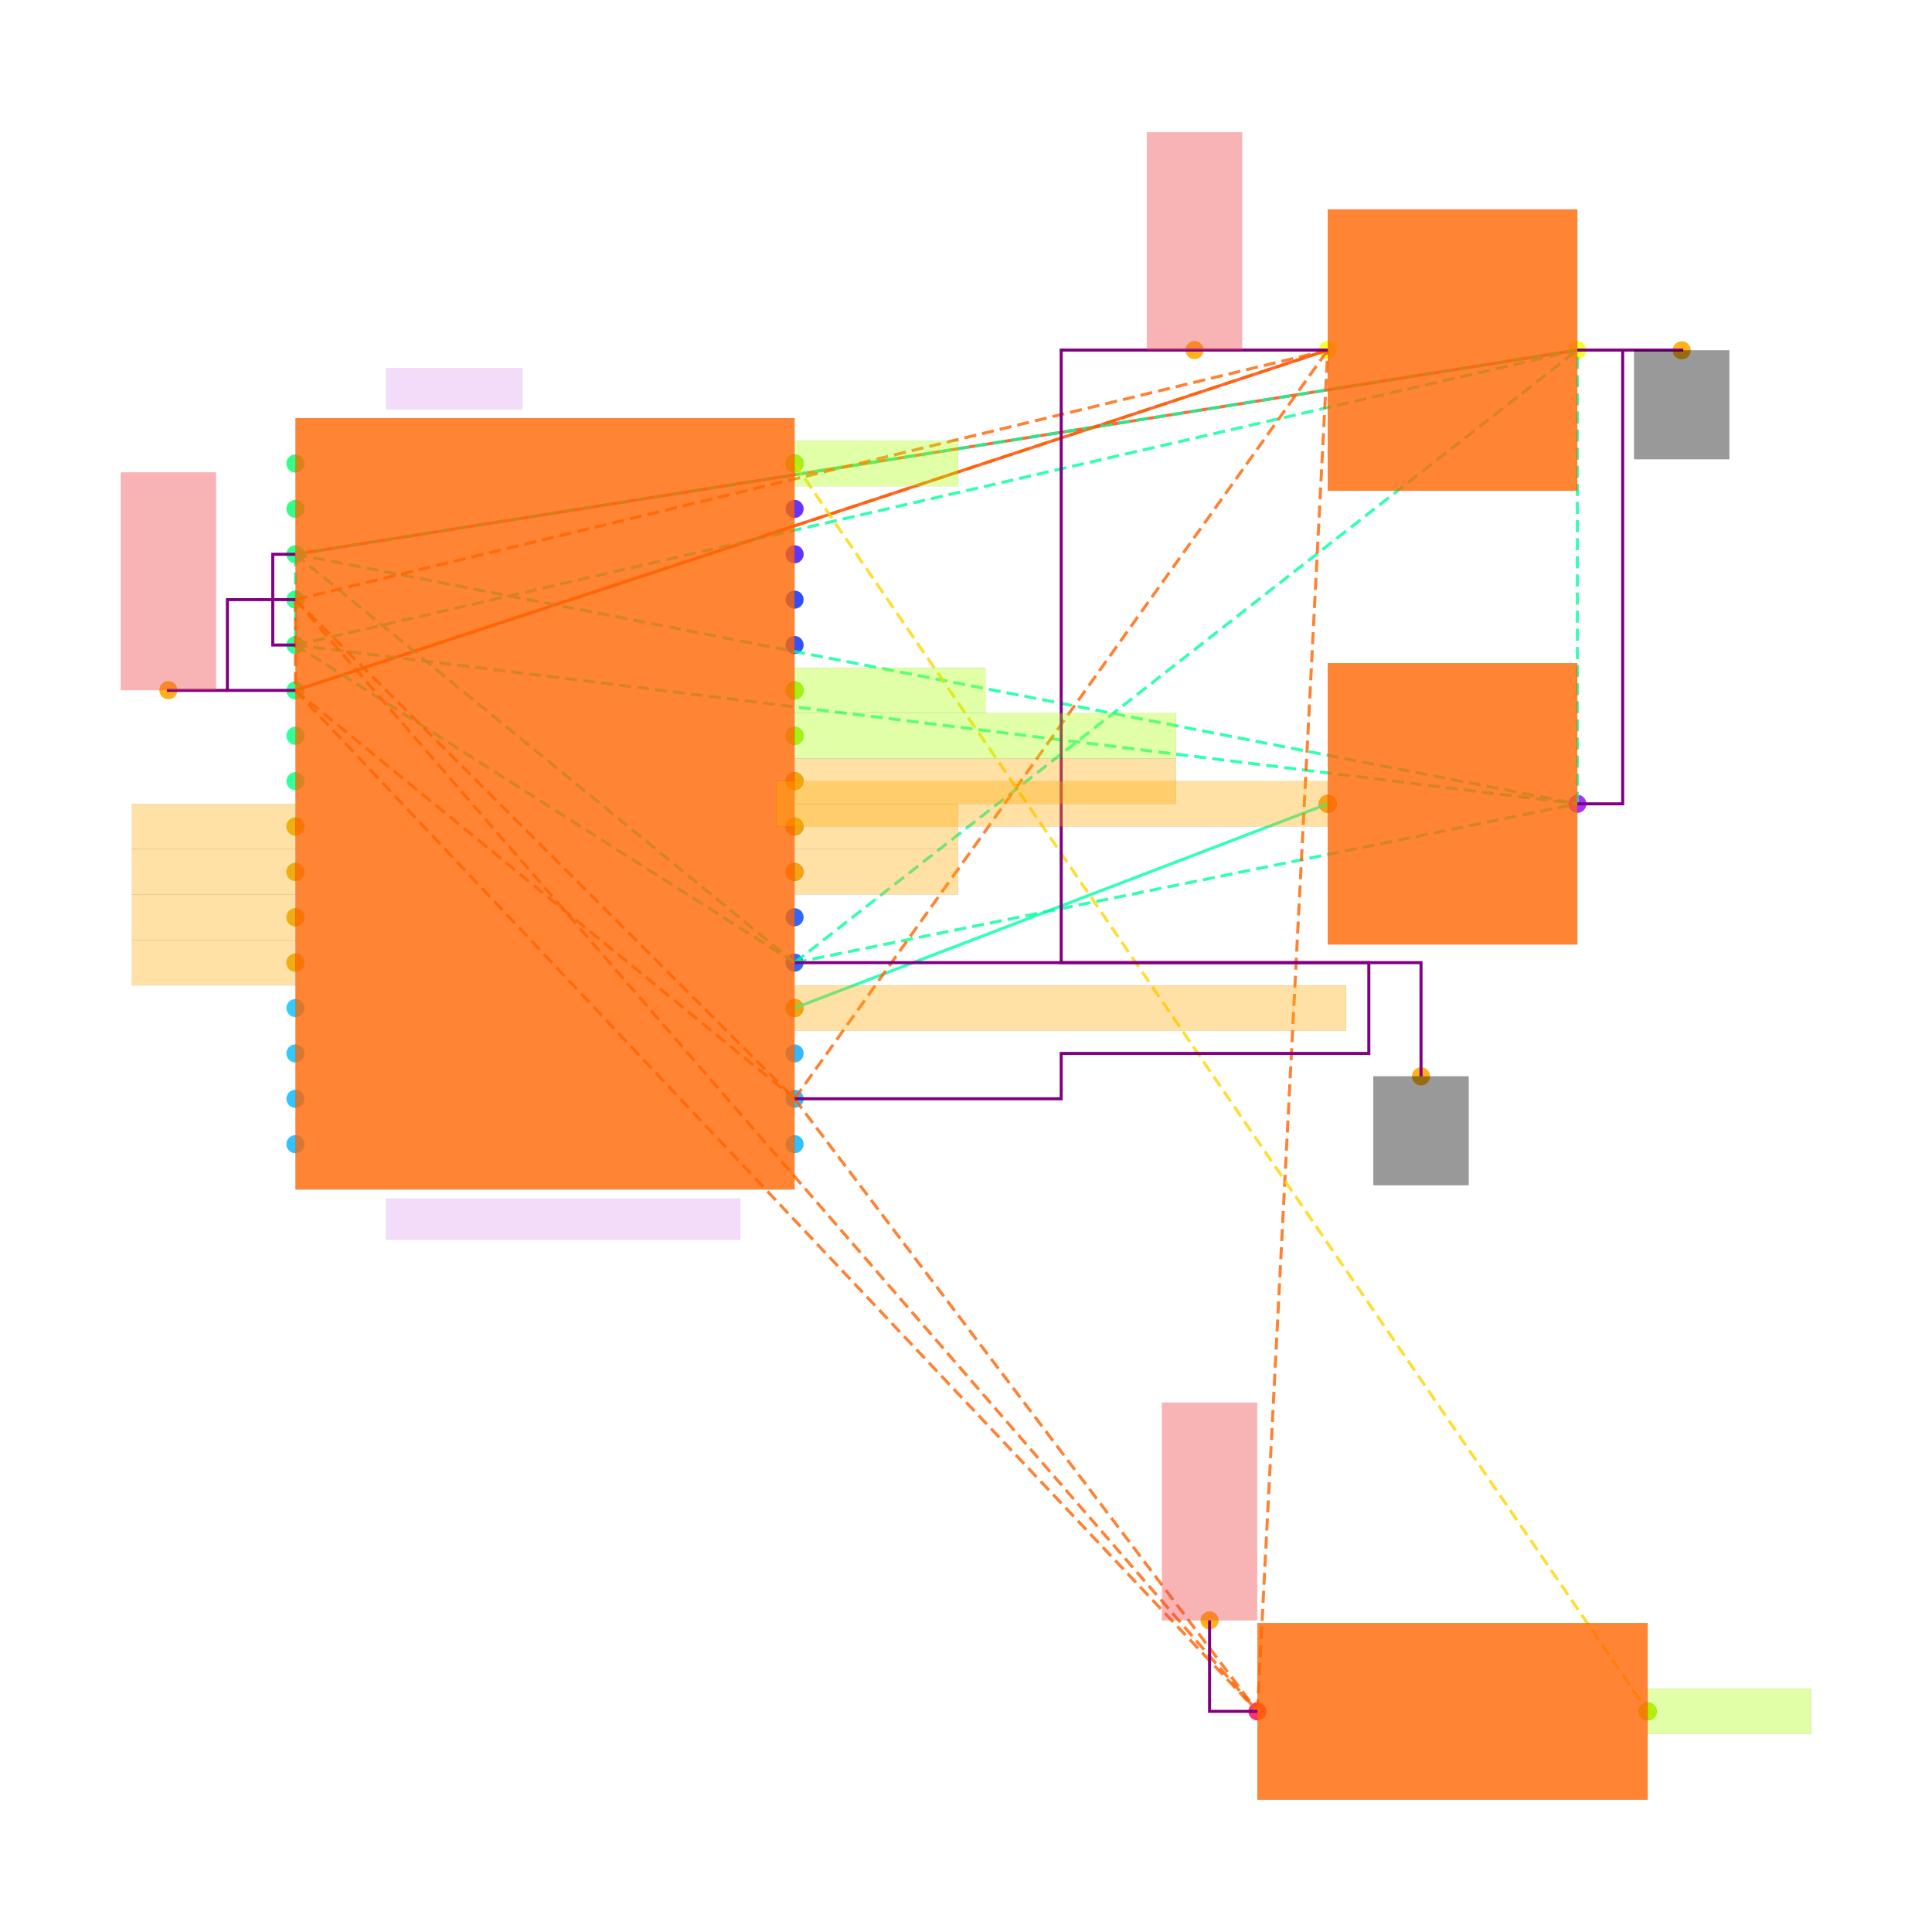
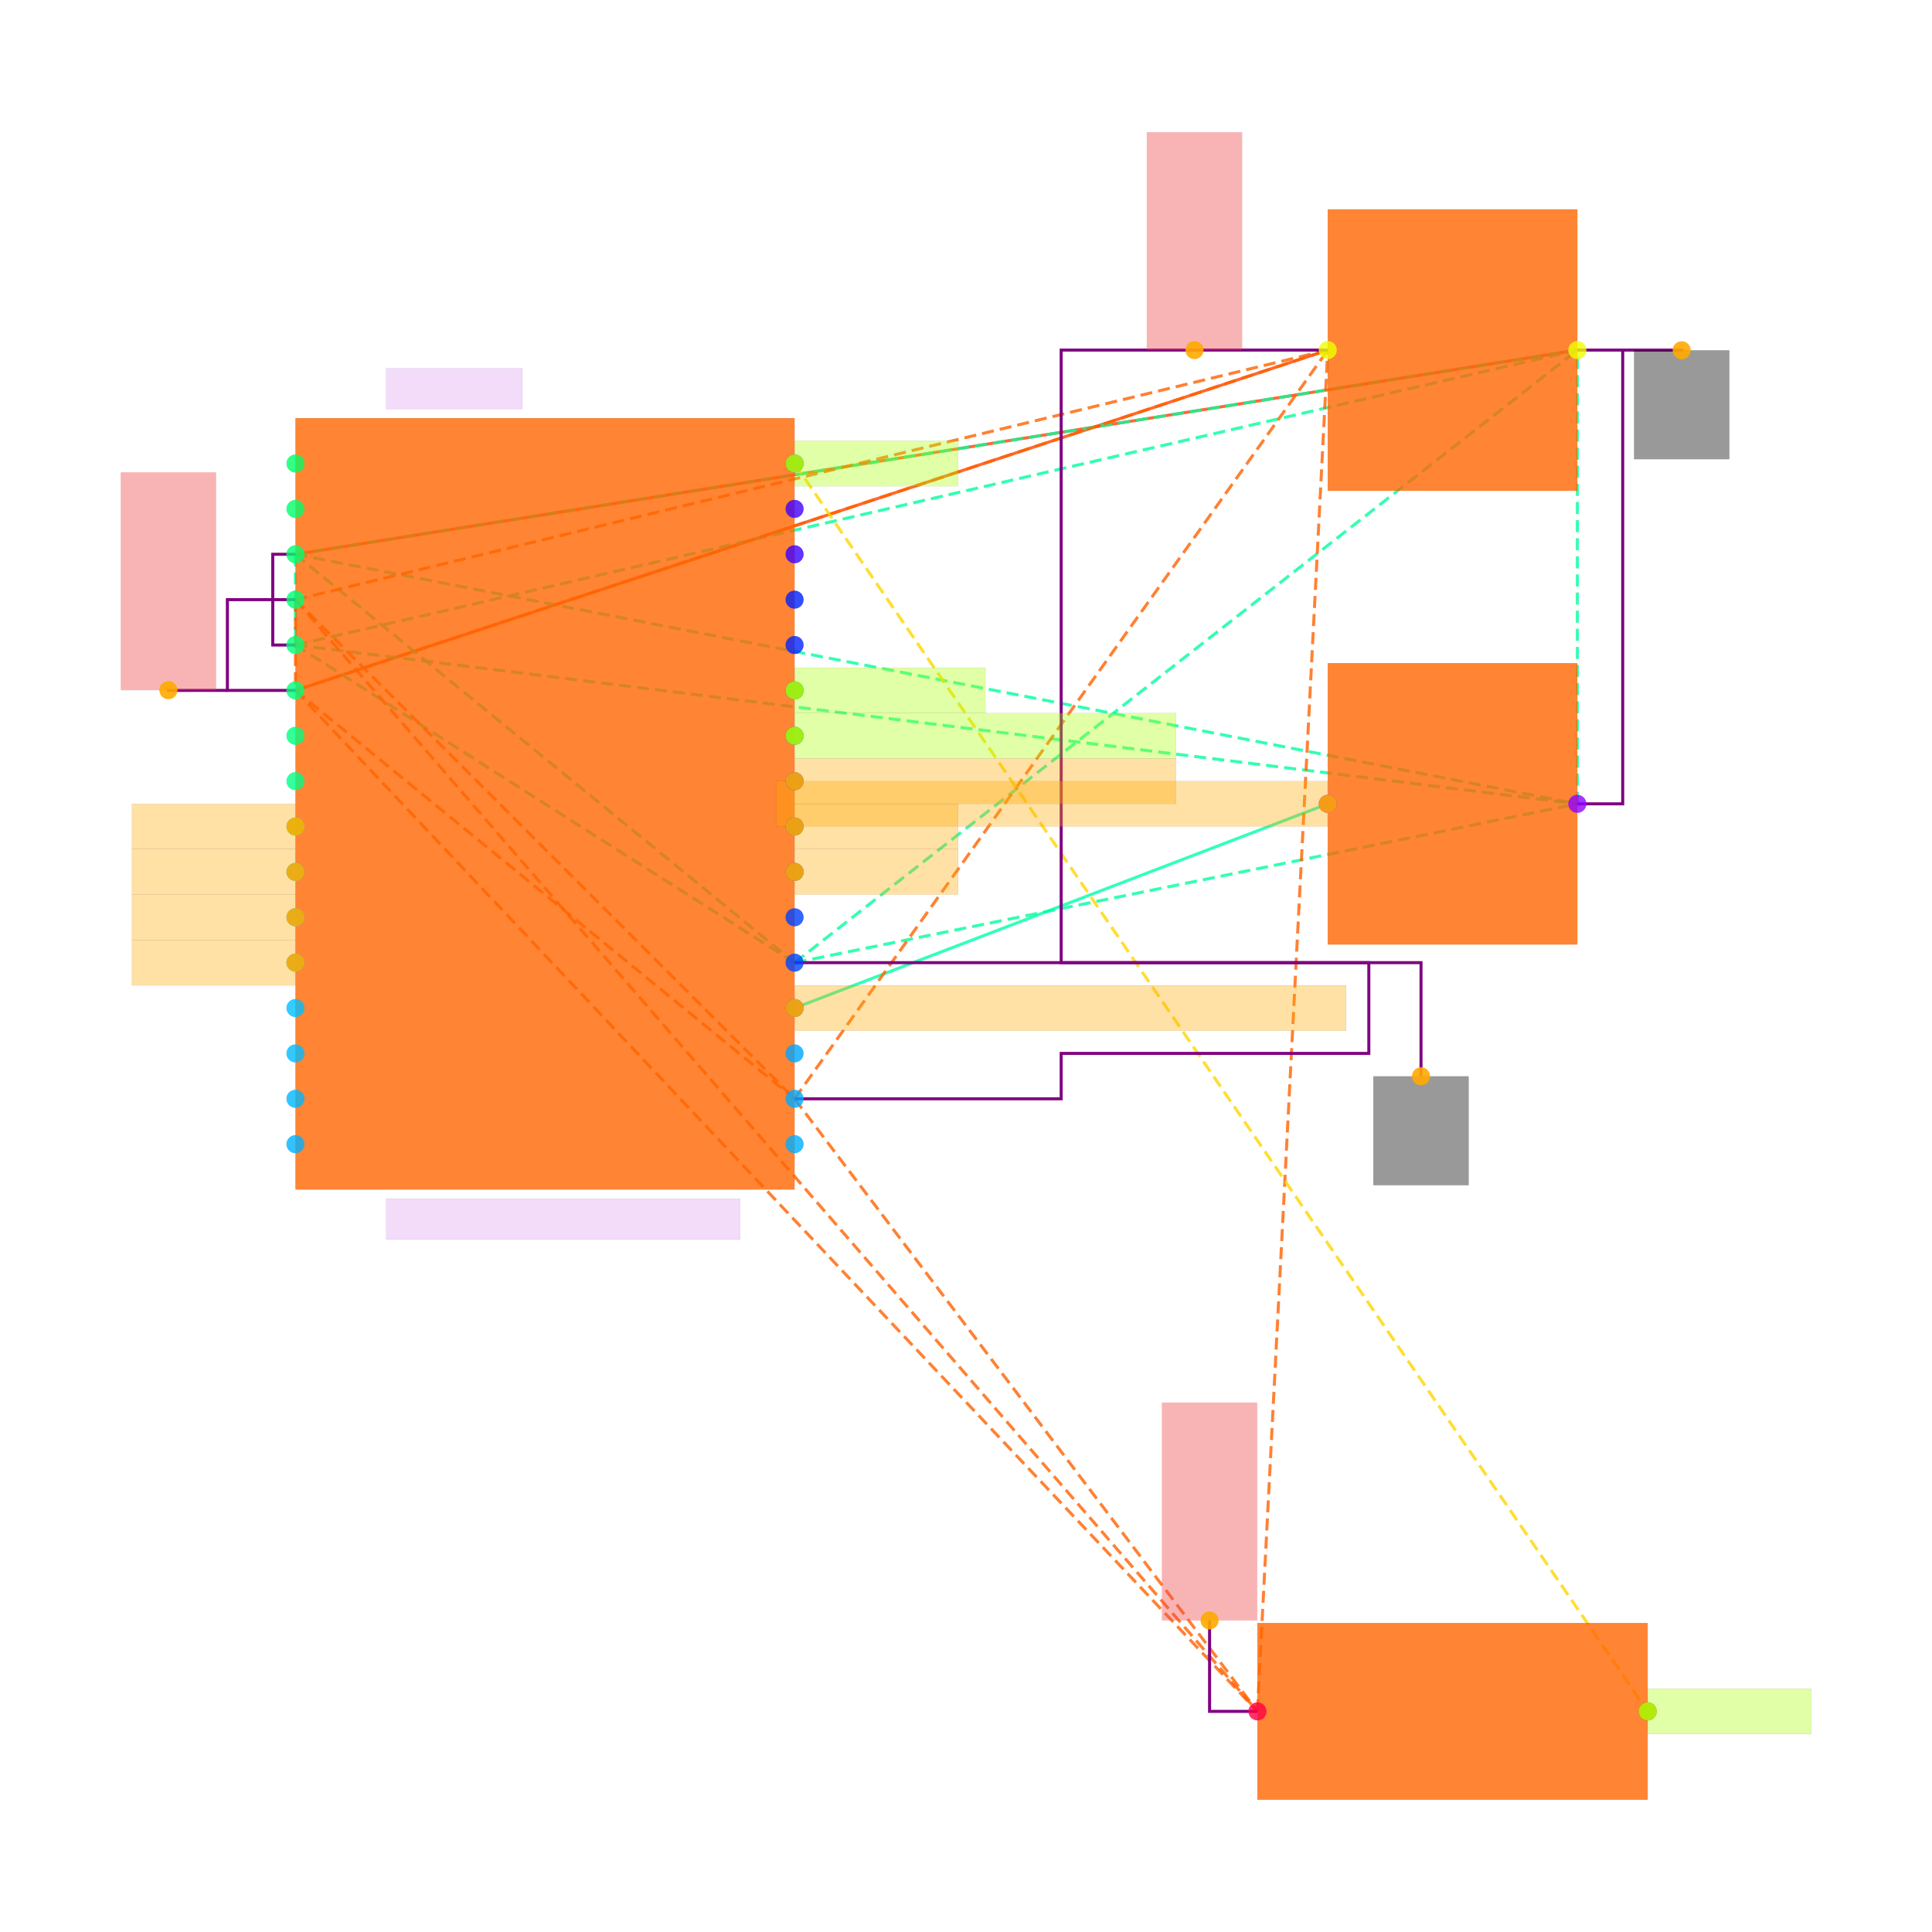
<svg xmlns="http://www.w3.org/2000/svg" width="640" height="640" viewBox="0 0 640 640">
  <rect width="100%" height="100%" fill="white" />
  <g>
+     <polyline data-points="13.45,16 8.9,14.5" data-type="line" data-label="" points="439.839,115.967 97.871,228.704" fill="none" stroke="hsl(16, 100%, 50%, 0.8)" stroke-width="1px" />
+   </g>
+   <g>
+     <polyline data-points="14.55,16 8.9,15.1" data-type="line" data-label="" points="522.512,115.967 97.871,183.609" fill="none" stroke="hsl(16, 100%, 50%, 0.8)" stroke-width="1px" />
+   </g>
+   <g>
+     <polyline data-points="13.45,14 11.1,13.1" data-type="line" data-label="" points="439.839,266.283 263.218,333.925" fill="none" stroke="hsl(160, 100%, 50%, 0.8)" stroke-width="1px" />
+   </g>
+   <g>
+     <polyline data-points="8.9,15.1 8.9,14.7" data-type="line" data-label="" points="97.871,183.609 97.871,213.672" fill="none" stroke="hsl(157, 100%, 50%, 0.8)" stroke-width="1px" stroke-dasharray="4 2" />
+   </g>
+   <g>
+     <polyline data-points="8.9,15.1 11.1,13.3" data-type="line" data-label="" points="97.871,183.609 263.218,318.893" fill="none" stroke="hsl(157, 100%, 50%, 0.8)" stroke-width="1px" stroke-dasharray="4 2" />
+   </g>
+   <g>
+     <polyline data-points="8.9,15.1 14.55,14" data-type="line" data-label="" points="97.871,183.609 522.512,266.283" fill="none" stroke="hsl(157, 100%, 50%, 0.8)" stroke-width="1px" stroke-dasharray="4 2" />
+   </g>
+   <g>
+     <polyline data-points="8.9,15.1 14.55,16" data-type="line" data-label="" points="97.871,183.609 522.512,115.967" fill="none" stroke="hsl(157, 100%, 50%, 0.8)" stroke-width="1px" stroke-dasharray="4 2" />
+   </g>
+   <g>
+     <polyline data-points="8.9,14.7 11.1,13.3" data-type="line" data-label="" points="97.871,213.672 263.218,318.893" fill="none" stroke="hsl(157, 100%, 50%, 0.8)" stroke-width="1px" stroke-dasharray="4 2" />
+   </g>
+   <g>
+     <polyline data-points="8.9,14.7 14.55,14" data-type="line" data-label="" points="97.871,213.672 522.512,266.283" fill="none" stroke="hsl(157, 100%, 50%, 0.8)" stroke-width="1px" stroke-dasharray="4 2" />
+   </g>
+   <g>
+     <polyline data-points="8.9,14.7 14.55,16" data-type="line" data-label="" points="97.871,213.672 522.512,115.967" fill="none" stroke="hsl(157, 100%, 50%, 0.8)" stroke-width="1px" stroke-dasharray="4 2" />
+   </g>
+   <g>
+     <polyline data-points="11.1,13.3 14.55,14" data-type="line" data-label="" points="263.218,318.893 522.512,266.283" fill="none" stroke="hsl(157, 100%, 50%, 0.8)" stroke-width="1px" stroke-dasharray="4 2" />
+   </g>
+   <g>
+     <polyline data-points="11.1,13.3 14.55,16" data-type="line" data-label="" points="263.218,318.893 522.512,115.967" fill="none" stroke="hsl(157, 100%, 50%, 0.8)" stroke-width="1px" stroke-dasharray="4 2" />
+   </g>
+   <g>
+     <polyline data-points="14.55,14 14.55,16" data-type="line" data-label="" points="522.512,266.283 522.512,115.967" fill="none" stroke="hsl(157, 100%, 50%, 0.8)" stroke-width="1px" stroke-dasharray="4 2" />
+   </g>
+   <g>
+     <polyline data-points="8.9,14.9 8.9,14.5" data-type="line" data-label="" points="97.871,198.641 97.871,228.704" fill="none" stroke="hsl(23, 100%, 50%, 0.8)" stroke-width="1px" stroke-dasharray="4 2" />
+   </g>
+   <g>
+     <polyline data-points="8.9,14.9 11.1,12.7" data-type="line" data-label="" points="97.871,198.641 263.218,363.988" fill="none" stroke="hsl(23, 100%, 50%, 0.8)" stroke-width="1px" stroke-dasharray="4 2" />
+   </g>
+   <g>
+     <polyline data-points="8.9,14.9 13.14,10" data-type="line" data-label="" points="97.871,198.641 416.54,566.914" fill="none" stroke="hsl(23, 100%, 50%, 0.8)" stroke-width="1px" stroke-dasharray="4 2" />
+   </g>
+   <g>
+     <polyline data-points="8.9,14.9 13.45,16" data-type="line" data-label="" points="97.871,198.641 439.839,115.967" fill="none" stroke="hsl(23, 100%, 50%, 0.8)" stroke-width="1px" stroke-dasharray="4 2" />
+   </g>
+   <g>
+     <polyline data-points="8.9,14.5 11.1,12.7" data-type="line" data-label="" points="97.871,228.704 263.218,363.988" fill="none" stroke="hsl(23, 100%, 50%, 0.8)" stroke-width="1px" stroke-dasharray="4 2" />
+   </g>
+   <g>
+     <polyline data-points="8.9,14.5 13.14,10" data-type="line" data-label="" points="97.871,228.704 416.54,566.914" fill="none" stroke="hsl(23, 100%, 50%, 0.8)" stroke-width="1px" stroke-dasharray="4 2" />
+   </g>
+   <g>
+     <polyline data-points="8.9,14.5 13.45,16" data-type="line" data-label="" points="97.871,228.704 439.839,115.967" fill="none" stroke="hsl(23, 100%, 50%, 0.8)" stroke-width="1px" stroke-dasharray="4 2" />
+   </g>
+   <g>
+     <polyline data-points="11.1,12.7 13.14,10" data-type="line" data-label="" points="263.218,363.988 416.54,566.914" fill="none" stroke="hsl(23, 100%, 50%, 0.8)" stroke-width="1px" stroke-dasharray="4 2" />
+   </g>
+   <g>
+     <polyline data-points="11.1,12.7 13.45,16" data-type="line" data-label="" points="263.218,363.988 439.839,115.967" fill="none" stroke="hsl(23, 100%, 50%, 0.8)" stroke-width="1px" stroke-dasharray="4 2" />
+   </g>
+   <g>
+     <polyline data-points="13.14,10 13.45,16" data-type="line" data-label="" points="416.54,566.914 439.839,115.967" fill="none" stroke="hsl(23, 100%, 50%, 0.8)" stroke-width="1px" stroke-dasharray="4 2" />
+   </g>
+   <g>
+     <polyline data-points="11.1,15.5 14.86,10" data-type="line" data-label="" points="263.218,153.546 545.811,566.914" fill="none" stroke="hsl(50, 100%, 50%, 0.8)" stroke-width="1px" stroke-dasharray="4 2" />
+   </g>
+   <g>
+     <polyline data-points="8.9,14.5 8.600000000000001,14.5 8.600000000000001,14.9 8.9,14.9" data-type="line" data-label="" points="97.871,228.704 75.324,228.704 75.324,198.641 97.871,198.641" fill="none" stroke="purple" stroke-width="1px" />
+   </g>
+   <g>
+     <polyline data-points="14.55,16 14.75,16 14.75,14 14.55,14" data-type="line" data-label="" points="522.512,115.967 537.544,115.967 537.544,266.283 522.512,266.283" fill="none" stroke="purple" stroke-width="1px" />
+   </g>
+   <g>
+     <polyline data-points="8.9,14.7 8.8,14.7 8.8,15.1 8.9,15.1" data-type="line" data-label="" points="97.871,213.672 90.356,213.672 90.356,183.609 97.871,183.609" fill="none" stroke="purple" stroke-width="1px" />
+   </g>
+   <g>
+     <polyline data-points="13.45,16 12.274999999999999,16 12.274999999999999,13.299999999999999 13.630999999999998,13.299999999999999 13.630999999999998,12.9 12.274999999999999,12.9 12.274999999999999,12.7 11.1,12.7" data-type="line" data-label="" points="439.839,115.967 351.529,115.967 351.529,318.893 453.442,318.893 453.442,348.956 351.529,348.956 351.529,363.988 263.218,363.988" fill="none" stroke="purple" stroke-width="1px" />
+   </g>
+   <g>
+     <polyline data-points="14.75,16 15.010000000000002,16 15.010000000000002,15.999" data-type="line" data-label="" points="537.544,115.967 557.085,115.967 557.085,116.042" fill="none" stroke="purple" stroke-width="1px" />
+   </g>
+   <g>
+     <polyline data-points="11.1,13.3 13.860999999999999,13.3 13.860999999999999,12.799000000000001" data-type="line" data-label="" points="263.218,318.893 470.729,318.893 470.729,356.547" fill="none" stroke="purple" stroke-width="1px" />
+   </g>
+   <g>
+     <polyline data-points="8.600000000000001,14.5 8.34,14.5 8.34,14.501" data-type="line" data-label="" points="75.324,228.704 55.783,228.704 55.783,228.629" fill="none" stroke="purple" stroke-width="1px" />
+   </g>
+   <g>
+     <polyline data-points="13.14,10 12.929,10 12.929,10.401" data-type="line" data-label="" points="416.54,566.914 400.682,566.914 400.682,536.775" fill="none" stroke="purple" stroke-width="1px" />
+   </g>
+   <g>
+     <rect data-type="rect" data-label="schematic_component_0" data-x="10" data-y="14" x="97.871" y="138.515" width="165.347" height="255.536" fill="hsl(24, 100%, 50%, 0.8)" stroke="black" stroke-width="0.013" />
+   </g>
+   <g>
+     <rect data-type="rect" data-label="schematic_component_1" data-x="14" data-y="14" x="439.839" y="219.685" width="82.673" height="93.196" fill="hsl(24, 100%, 50%, 0.8)" stroke="black" stroke-width="0.013" />
+   </g>
+   <g>
+     <rect data-type="rect" data-label="schematic_component_2" data-x="14" data-y="10" x="416.54" y="537.643" width="129.271" height="58.541" fill="hsl(24, 100%, 50%, 0.8)" stroke="black" stroke-width="0.013" />
+   </g>
+   <g>
+     <rect data-type="rect" data-label="schematic_component_3" data-x="14" data-y="16" x="439.839" y="69.37" width="82.673" height="93.196" fill="hsl(24, 100%, 50%, 0.8)" stroke="black" stroke-width="0.013" />
+   </g>
+   <g>
+     <rect data-type="rect" data-label="ATMEGA328P_AU" data-x="10.080000000000002" data-y="12.17" x="127.935" y="397.057" width="117.246" height="13.528" fill="rgba(160, 0, 220, 0.14)" stroke="black" stroke-width="0.013" />
+   </g>
+   <g>
+     <rect data-type="rect" data-label="U_MCU" data-x="9.600000000000001" data-y="15.83" x="127.935" y="121.98" width="45.095" height="13.528" fill="rgba(160, 0, 220, 0.14)" stroke="black" stroke-width="0.013" />
+   </g>
+   <g>
+     <rect data-type="rect" data-label="netId: GND globalConnNetId: connectivity_net1" data-x="15.010000000000002" data-y="15.759" x="541.302" y="116.042" width="31.566" height="36.076" fill="#00000066" stroke="#000000" stroke-width="0.013" />
+   </g>
+   <g>
+     <rect data-type="rect" data-label="netId: GND globalConnNetId: connectivity_net1" data-x="13.860999999999999" data-y="12.559000000000001" x="454.946" y="356.547" width="31.566" height="36.076" fill="#00000066" stroke="#000000" stroke-width="0.013" />
+   </g>
+   <g>
+     <rect data-type="rect" data-label="netId: VCC_3V3 globalConnNetId: connectivity_net0" data-x="12.862499999999999" data-y="16.48" x="379.901" y="43.816" width="31.566" height="72.151" fill="#ef444466" stroke="#ef4444" stroke-width="0.013" />
+   </g>
+   <g>
+     <rect data-type="rect" data-label="netId: VCC_3V3 globalConnNetId: connectivity_net0" data-x="8.34" data-y="14.981" x="40" y="156.477" width="31.566" height="72.151" fill="#ef444466" stroke="#ef4444" stroke-width="0.013" />
+   </g>
+   <g>
+     <rect data-type="rect" data-label="netId: VCC_3V3 globalConnNetId: connectivity_net0" data-x="12.929" data-y="10.881" x="384.899" y="464.624" width="31.566" height="72.151" fill="#ef444466" stroke="#ef4444" stroke-width="0.013" />
+   </g>
+   <g>
+     <rect data-type="rect" data-label="netId: X_IN1 globalConnNetId: connectivity_net3" data-x="8.539000000000001" data-y="13.9" x="43.683" y="266.283" width="54.114" height="15.032" fill="hsl(40, 100%, 50%, 0.35)" stroke="black" stroke-width="0.013" />
+   </g>
+   <g>
+     <rect data-type="rect" data-label="netId: X_IN2 globalConnNetId: connectivity_net4" data-x="8.539000000000001" data-y="13.700000000000001" x="43.683" y="281.314" width="54.114" height="15.032" fill="hsl(40, 100%, 50%, 0.35)" stroke="black" stroke-width="0.013" />
+   </g>
+   <g>
+     <rect data-type="rect" data-label="netId: Y_IN1 globalConnNetId: connectivity_net5" data-x="8.539000000000001" data-y="13.5" x="43.683" y="296.346" width="54.114" height="15.032" fill="hsl(40, 100%, 50%, 0.35)" stroke="black" stroke-width="0.013" />
+   </g>
+   <g>
+     <rect data-type="rect" data-label="netId: Y_IN2 globalConnNetId: connectivity_net6" data-x="8.539000000000001" data-y="13.3" x="43.683" y="311.377" width="54.114" height="15.032" fill="hsl(40, 100%, 50%, 0.35)" stroke="black" stroke-width="0.013" />
+   </g>
+   <g>
+     <rect data-type="rect" data-label="netId: C_AREF.pin1 to U_MCU.AREF globalConnNetId: connectivity_net2" data-x="12.234" data-y="14" x="257.131" y="258.767" width="182.633" height="15.032" fill="hsl(40, 100%, 50%, 0.35)" stroke="black" stroke-width="0.013" />
+   </g>
+   <g>
+     <rect data-type="rect" data-label="netId: C_AREF.pin1 to U_MCU.AREF globalConnNetId: connectivity_net2" data-x="12.315999999999999" data-y="13.1" x="263.294" y="326.409" width="182.633" height="15.032" fill="hsl(40, 100%, 50%, 0.35)" stroke="black" stroke-width="0.013" />
+   </g>
+   <g>
+     <rect data-type="rect" data-label="netId: JOY_X globalConnNetId: connectivity_net7" data-x="11.460999999999999" data-y="13.7" x="263.294" y="281.314" width="54.114" height="15.032" fill="hsl(40, 100%, 50%, 0.35)" stroke="black" stroke-width="0.013" />
+   </g>
+   <g>
+     <rect data-type="rect" data-label="netId: JOY_Y globalConnNetId: connectivity_net8" data-x="11.460999999999999" data-y="13.9" x="263.294" y="266.283" width="54.114" height="15.032" fill="hsl(40, 100%, 50%, 0.35)" stroke="black" stroke-width="0.013" />
+   </g>
+   <g>
+     <rect data-type="rect" data-label="netId: X_SPEED_WIPER globalConnNetId: connectivity_net9" data-x="11.940999999999999" data-y="14.1" x="263.294" y="251.251" width="126.265" height="15.032" fill="hsl(40, 100%, 50%, 0.35)" stroke="black" stroke-width="0.013" />
+   </g>
+   <g>
+     <rect data-type="rect" data-label="netId: Y_SPEED_WIPER globalConnNetId: connectivity_net10" data-x="11.940999999999999" data-y="14.299999999999999" x="263.294" y="236.22" width="126.265" height="15.032" fill="hsl(80, 100%, 50%, 0.35)" stroke="black" stroke-width="0.013" />
+   </g>
+   <g>
+     <rect data-type="rect" data-label="netId: JOY_SW globalConnNetId: connectivity_net11" data-x="11.520999999999999" data-y="14.5" x="263.294" y="221.188" width="63.132" height="15.032" fill="hsl(80, 100%, 50%, 0.35)" stroke="black" stroke-width="0.013" />
+   </g>
+   <g>
+     <rect data-type="rect" data-label="netId: FAULT globalConnNetId: connectivity_net12" data-x="11.460999999999999" data-y="15.5" x="263.294" y="146.03" width="54.114" height="15.032" fill="hsl(80, 100%, 50%, 0.35)" stroke="black" stroke-width="0.013" />
+   </g>
+   <g>
+     <rect data-type="rect" data-label="netId: FAULT globalConnNetId: connectivity_net12" data-x="15.220999999999998" data-y="10" x="545.886" y="559.398" width="54.114" height="15.032" fill="hsl(80, 100%, 50%, 0.35)" stroke="black" stroke-width="0.013" />
+   </g>
+   <g>
    <circle data-type="point" data-label="U_MCU.1 x-" data-x="8.9" data-y="15.5" cx="97.871" cy="153.546" r="3" fill="hsl(144, 100%, 50%, 0.8)" />
  </g>
  <g>
    <circle data-type="point" data-label="U_MCU.2 x-" data-x="8.9" data-y="15.3" cx="97.871" cy="168.578" r="3" fill="hsl(145, 100%, 50%, 0.8)" />
  </g>
  <g>
    <circle data-type="point" data-label="U_MCU.3 x-" data-x="8.9" data-y="15.1" cx="97.871" cy="183.609" r="3" fill="hsl(146, 100%, 50%, 0.8)" />
  </g>
  <g>
    <circle data-type="point" data-label="U_MCU.4 x-" data-x="8.9" data-y="14.9" cx="97.871" cy="198.641" r="3" fill="hsl(147, 100%, 50%, 0.8)" />
  </g>
  <g>
    <circle data-type="point" data-label="U_MCU.5 x-" data-x="8.9" data-y="14.7" cx="97.871" cy="213.672" r="3" fill="hsl(148, 100%, 50%, 0.8)" />
  </g>
  <g>
    <circle data-type="point" data-label="U_MCU.6 x-" data-x="8.9" data-y="14.5" cx="97.871" cy="228.704" r="3" fill="hsl(149, 100%, 50%, 0.8)" />
  </g>
  <g>
    <circle data-type="point" data-label="U_MCU.7 x-" data-x="8.9" data-y="14.3" cx="97.871" cy="243.735" r="3" fill="hsl(150, 100%, 50%, 0.8)" />
  </g>
  <g>
    <circle data-type="point" data-label="U_MCU.8 x-" data-x="8.9" data-y="14.1" cx="97.871" cy="258.767" r="3" fill="hsl(151, 100%, 50%, 0.8)" />
  </g>
  <g>
    <circle data-type="point" data-label="U_MCU.9 x-" data-x="8.9" data-y="13.9" cx="97.871" cy="273.798" r="3" fill="hsl(152, 100%, 50%, 0.8)" />
  </g>
  <g>
    <circle data-type="point" data-label="U_MCU.10 x-" data-x="8.9" data-y="13.700000000000001" cx="97.871" cy="288.83" r="3" fill="hsl(192, 100%, 50%, 0.8)" />
  </g>
  <g>
    <circle data-type="point" data-label="U_MCU.11 x-" data-x="8.9" data-y="13.5" cx="97.871" cy="303.862" r="3" fill="hsl(193, 100%, 50%, 0.8)" />
  </g>
  <g>
    <circle data-type="point" data-label="U_MCU.12 x-" data-x="8.9" data-y="13.3" cx="97.871" cy="318.893" r="3" fill="hsl(194, 100%, 50%, 0.8)" />
  </g>
  <g>
    <circle data-type="point" data-label="U_MCU.13 x-" data-x="8.9" data-y="13.1" cx="97.871" cy="333.925" r="3" fill="hsl(195, 100%, 50%, 0.8)" />
  </g>
  <g>
    <circle data-type="point" data-label="U_MCU.14 x-" data-x="8.9" data-y="12.9" cx="97.871" cy="348.956" r="3" fill="hsl(196, 100%, 50%, 0.8)" />
  </g>
  <g>
    <circle data-type="point" data-label="U_MCU.15 x-" data-x="8.9" data-y="12.7" cx="97.871" cy="363.988" r="3" fill="hsl(197, 100%, 50%, 0.8)" />
  </g>
  <g>
    <circle data-type="point" data-label="U_MCU.16 x-" data-x="8.9" data-y="12.5" cx="97.871" cy="379.019" r="3" fill="hsl(198, 100%, 50%, 0.8)" />
  </g>
  <g>
    <circle data-type="point" data-label="U_MCU.17 x+" data-x="11.1" data-y="12.5" cx="263.218" cy="379.019" r="3" fill="hsl(199, 100%, 50%, 0.8)" />
  </g>
  <g>
    <circle data-type="point" data-label="U_MCU.18 x+" data-x="11.1" data-y="12.7" cx="263.218" cy="363.988" r="3" fill="hsl(200, 100%, 50%, 0.8)" />
  </g>
  <g>
    <circle data-type="point" data-label="U_MCU.19 x+" data-x="11.1" data-y="12.9" cx="263.218" cy="348.956" r="3" fill="hsl(201, 100%, 50%, 0.8)" />
  </g>
  <g>
    <circle data-type="point" data-label="U_MCU.20 x+" data-x="11.1" data-y="13.1" cx="263.218" cy="333.925" r="3" fill="hsl(223, 100%, 50%, 0.8)" />
  </g>
  <g>
    <circle data-type="point" data-label="U_MCU.21 x+" data-x="11.1" data-y="13.3" cx="263.218" cy="318.893" r="3" fill="hsl(224, 100%, 50%, 0.8)" />
  </g>
  <g>
    <circle data-type="point" data-label="U_MCU.22 x+" data-x="11.1" data-y="13.5" cx="263.218" cy="303.862" r="3" fill="hsl(225, 100%, 50%, 0.8)" />
  </g>
  <g>
    <circle data-type="point" data-label="U_MCU.23 x+" data-x="11.1" data-y="13.7" cx="263.218" cy="288.83" r="3" fill="hsl(226, 100%, 50%, 0.8)" />
  </g>
  <g>
    <circle data-type="point" data-label="U_MCU.24 x+" data-x="11.1" data-y="13.9" cx="263.218" cy="273.798" r="3" fill="hsl(227, 100%, 50%, 0.8)" />
  </g>
  <g>
    <circle data-type="point" data-label="U_MCU.25 x+" data-x="11.1" data-y="14.1" cx="263.218" cy="258.767" r="3" fill="hsl(228, 100%, 50%, 0.8)" />
  </g>
  <g>
    <circle data-type="point" data-label="U_MCU.26 x+" data-x="11.1" data-y="14.299999999999999" cx="263.218" cy="243.735" r="3" fill="hsl(229, 100%, 50%, 0.8)" />
  </g>
  <g>
    <circle data-type="point" data-label="U_MCU.27 x+" data-x="11.1" data-y="14.5" cx="263.218" cy="228.704" r="3" fill="hsl(230, 100%, 50%, 0.8)" />
  </g>
  <g>
    <circle data-type="point" data-label="U_MCU.28 x+" data-x="11.1" data-y="14.7" cx="263.218" cy="213.672" r="3" fill="hsl(231, 100%, 50%, 0.8)" />
  </g>
  <g>
    <circle data-type="point" data-label="U_MCU.29 x+" data-x="11.1" data-y="14.9" cx="263.218" cy="198.641" r="3" fill="hsl(232, 100%, 50%, 0.8)" />
  </g>
  <g>
    <circle data-type="point" data-label="U_MCU.30 x+" data-x="11.1" data-y="15.1" cx="263.218" cy="183.609" r="3" fill="hsl(254, 100%, 50%, 0.8)" />
  </g>
  <g>
    <circle data-type="point" data-label="U_MCU.31 x+" data-x="11.1" data-y="15.3" cx="263.218" cy="168.578" r="3" fill="hsl(255, 100%, 50%, 0.8)" />
  </g>
  <g>
    <circle data-type="point" data-label="U_MCU.32 x+" data-x="11.1" data-y="15.5" cx="263.218" cy="153.546" r="3" fill="hsl(256, 100%, 50%, 0.8)" />
  </g>
  <g>
    <circle data-type="point" data-label="C_AREF.1 x-" data-x="13.45" data-y="14" cx="439.839" cy="266.283" r="3" fill="hsl(273, 100%, 50%, 0.8)" />
  </g>
  <g>
    <circle data-type="point" data-label="C_AREF.2 x+" data-x="14.55" data-y="14" cx="522.512" cy="266.283" r="3" fill="hsl(274, 100%, 50%, 0.8)" />
  </g>
  <g>
    <circle data-type="point" data-label="R_FAULT_PULLUP.1 x-" data-x="13.14" data-y="10" cx="416.54" cy="566.914" r="3" fill="hsl(344, 100%, 50%, 0.8)" />
  </g>
  <g>
    <circle data-type="point" data-label="R_FAULT_PULLUP.2 x+" data-x="14.86" data-y="10" cx="545.811" cy="566.914" r="3" fill="hsl(344, 100%, 50%, 0.8)" />
  </g>
  <g>
    <circle data-type="point" data-label="C_MCU_DEC.1 x-" data-x="13.45" data-y="16" cx="439.839" cy="115.967" r="3" fill="hsl(64, 100%, 50%, 0.8)" />
  </g>
  <g>
    <circle data-type="point" data-label="C_MCU_DEC.2 x+" data-x="14.55" data-y="16" cx="522.512" cy="115.967" r="3" fill="hsl(64, 100%, 50%, 0.8)" />
  </g>
  <g>
    <circle data-type="point" data-label="anchorPoint orientation: y-" data-x="15.010000000000002" data-y="15.999" cx="557.085" cy="116.042" r="3" fill="hsl(40, 100%, 50%, 0.9)" />
  </g>
  <g>
    <circle data-type="point" data-label="anchorPoint orientation: y-" data-x="13.860999999999999" data-y="12.799000000000001" cx="470.729" cy="356.547" r="3" fill="hsl(40, 100%, 50%, 0.9)" />
  </g>
  <g>
    <circle data-type="point" data-label="anchorPoint orientation: y+" data-x="12.862499999999999" data-y="16" cx="395.684" cy="115.967" r="3" fill="hsl(40, 100%, 50%, 0.9)" />
  </g>
  <g>
    <circle data-type="point" data-label="anchorPoint orientation: y+" data-x="8.34" data-y="14.501" cx="55.783" cy="228.629" r="3" fill="hsl(40, 100%, 50%, 0.9)" />
  </g>
  <g>
    <circle data-type="point" data-label="anchorPoint orientation: y+" data-x="12.929" data-y="10.401" cx="400.682" cy="536.775" r="3" fill="hsl(40, 100%, 50%, 0.9)" />
  </g>
  <g>
    <circle data-type="point" data-label="anchorPoint orientation: x-" data-x="8.9" data-y="13.9" cx="97.871" cy="273.798" r="3" fill="hsl(40, 100%, 50%, 0.9)" />
  </g>
  <g>
    <circle data-type="point" data-label="anchorPoint orientation: x-" data-x="8.9" data-y="13.700000000000001" cx="97.871" cy="288.83" r="3" fill="hsl(40, 100%, 50%, 0.9)" />
  </g>
  <g>
    <circle data-type="point" data-label="anchorPoint orientation: x-" data-x="8.9" data-y="13.5" cx="97.871" cy="303.862" r="3" fill="hsl(40, 100%, 50%, 0.9)" />
  </g>
  <g>
    <circle data-type="point" data-label="anchorPoint orientation: x-" data-x="8.9" data-y="13.3" cx="97.871" cy="318.893" r="3" fill="hsl(40, 100%, 50%, 0.9)" />
  </g>
  <g>
    <circle data-type="point" data-label="anchorPoint orientation: x-" data-x="13.45" data-y="14" cx="439.839" cy="266.283" r="3" fill="hsl(40, 100%, 50%, 0.9)" />
  </g>
  <g>
    <circle data-type="point" data-label="anchorPoint orientation: x+" data-x="11.1" data-y="13.1" cx="263.218" cy="333.925" r="3" fill="hsl(40, 100%, 50%, 0.9)" />
  </g>
  <g>
    <circle data-type="point" data-label="anchorPoint orientation: x+" data-x="11.1" data-y="13.7" cx="263.218" cy="288.83" r="3" fill="hsl(40, 100%, 50%, 0.9)" />
  </g>
  <g>
    <circle data-type="point" data-label="anchorPoint orientation: x+" data-x="11.1" data-y="13.9" cx="263.218" cy="273.798" r="3" fill="hsl(40, 100%, 50%, 0.9)" />
  </g>
  <g>
    <circle data-type="point" data-label="anchorPoint orientation: x+" data-x="11.1" data-y="14.1" cx="263.218" cy="258.767" r="3" fill="hsl(40, 100%, 50%, 0.9)" />
  </g>
  <g>
    <circle data-type="point" data-label="anchorPoint orientation: x+" data-x="11.1" data-y="14.299999999999999" cx="263.218" cy="243.735" r="3" fill="hsl(80, 100%, 50%, 0.9)" />
  </g>
  <g>
    <circle data-type="point" data-label="anchorPoint orientation: x+" data-x="11.1" data-y="14.5" cx="263.218" cy="228.704" r="3" fill="hsl(80, 100%, 50%, 0.9)" />
  </g>
  <g>
    <circle data-type="point" data-label="anchorPoint orientation: x+" data-x="11.1" data-y="15.5" cx="263.218" cy="153.546" r="3" fill="hsl(80, 100%, 50%, 0.9)" />
  </g>
  <g>
    <circle data-type="point" data-label="anchorPoint orientation: x+" data-x="14.86" data-y="10" cx="545.811" cy="566.914" r="3" fill="hsl(80, 100%, 50%, 0.9)" />
-   </g>
-   <g>
-     <polyline data-points="13.45,16 8.9,14.5" data-type="line" data-label="" points="439.839,115.967 97.871,228.704" fill="none" stroke="hsl(16, 100%, 50%, 0.8)" stroke-width="1" />
-   </g>
-   <g>
-     <polyline data-points="14.55,16 8.9,15.1" data-type="line" data-label="" points="522.512,115.967 97.871,183.609" fill="none" stroke="hsl(16, 100%, 50%, 0.8)" stroke-width="1" />
-   </g>
-   <g>
-     <polyline data-points="13.45,14 11.1,13.1" data-type="line" data-label="" points="439.839,266.283 263.218,333.925" fill="none" stroke="hsl(160, 100%, 50%, 0.8)" stroke-width="1" />
-   </g>
-   <g>
-     <polyline data-points="8.9,15.1 8.9,14.7" data-type="line" data-label="" points="97.871,183.609 97.871,213.672" fill="none" stroke="hsl(157, 100%, 50%, 0.8)" stroke-width="1" stroke-dasharray="4 2" />
-   </g>
-   <g>
-     <polyline data-points="8.9,15.1 11.1,13.3" data-type="line" data-label="" points="97.871,183.609 263.218,318.893" fill="none" stroke="hsl(157, 100%, 50%, 0.8)" stroke-width="1" stroke-dasharray="4 2" />
-   </g>
-   <g>
-     <polyline data-points="8.9,15.1 14.55,14" data-type="line" data-label="" points="97.871,183.609 522.512,266.283" fill="none" stroke="hsl(157, 100%, 50%, 0.8)" stroke-width="1" stroke-dasharray="4 2" />
-   </g>
-   <g>
-     <polyline data-points="8.9,15.1 14.55,16" data-type="line" data-label="" points="97.871,183.609 522.512,115.967" fill="none" stroke="hsl(157, 100%, 50%, 0.8)" stroke-width="1" stroke-dasharray="4 2" />
-   </g>
-   <g>
-     <polyline data-points="8.9,14.7 11.1,13.3" data-type="line" data-label="" points="97.871,213.672 263.218,318.893" fill="none" stroke="hsl(157, 100%, 50%, 0.8)" stroke-width="1" stroke-dasharray="4 2" />
-   </g>
-   <g>
-     <polyline data-points="8.9,14.7 14.55,14" data-type="line" data-label="" points="97.871,213.672 522.512,266.283" fill="none" stroke="hsl(157, 100%, 50%, 0.8)" stroke-width="1" stroke-dasharray="4 2" />
-   </g>
-   <g>
-     <polyline data-points="8.9,14.7 14.55,16" data-type="line" data-label="" points="97.871,213.672 522.512,115.967" fill="none" stroke="hsl(157, 100%, 50%, 0.8)" stroke-width="1" stroke-dasharray="4 2" />
-   </g>
-   <g>
-     <polyline data-points="11.1,13.3 14.55,14" data-type="line" data-label="" points="263.218,318.893 522.512,266.283" fill="none" stroke="hsl(157, 100%, 50%, 0.8)" stroke-width="1" stroke-dasharray="4 2" />
-   </g>
-   <g>
-     <polyline data-points="11.1,13.3 14.55,16" data-type="line" data-label="" points="263.218,318.893 522.512,115.967" fill="none" stroke="hsl(157, 100%, 50%, 0.8)" stroke-width="1" stroke-dasharray="4 2" />
-   </g>
-   <g>
-     <polyline data-points="14.55,14 14.55,16" data-type="line" data-label="" points="522.512,266.283 522.512,115.967" fill="none" stroke="hsl(157, 100%, 50%, 0.8)" stroke-width="1" stroke-dasharray="4 2" />
-   </g>
-   <g>
-     <polyline data-points="8.9,14.9 8.9,14.5" data-type="line" data-label="" points="97.871,198.641 97.871,228.704" fill="none" stroke="hsl(23, 100%, 50%, 0.8)" stroke-width="1" stroke-dasharray="4 2" />
-   </g>
-   <g>
-     <polyline data-points="8.9,14.9 11.1,12.7" data-type="line" data-label="" points="97.871,198.641 263.218,363.988" fill="none" stroke="hsl(23, 100%, 50%, 0.8)" stroke-width="1" stroke-dasharray="4 2" />
-   </g>
-   <g>
-     <polyline data-points="8.9,14.9 13.14,10" data-type="line" data-label="" points="97.871,198.641 416.54,566.914" fill="none" stroke="hsl(23, 100%, 50%, 0.8)" stroke-width="1" stroke-dasharray="4 2" />
-   </g>
-   <g>
-     <polyline data-points="8.9,14.9 13.45,16" data-type="line" data-label="" points="97.871,198.641 439.839,115.967" fill="none" stroke="hsl(23, 100%, 50%, 0.8)" stroke-width="1" stroke-dasharray="4 2" />
-   </g>
-   <g>
-     <polyline data-points="8.9,14.5 11.1,12.7" data-type="line" data-label="" points="97.871,228.704 263.218,363.988" fill="none" stroke="hsl(23, 100%, 50%, 0.8)" stroke-width="1" stroke-dasharray="4 2" />
-   </g>
-   <g>
-     <polyline data-points="8.9,14.5 13.14,10" data-type="line" data-label="" points="97.871,228.704 416.54,566.914" fill="none" stroke="hsl(23, 100%, 50%, 0.8)" stroke-width="1" stroke-dasharray="4 2" />
-   </g>
-   <g>
-     <polyline data-points="8.9,14.5 13.45,16" data-type="line" data-label="" points="97.871,228.704 439.839,115.967" fill="none" stroke="hsl(23, 100%, 50%, 0.8)" stroke-width="1" stroke-dasharray="4 2" />
-   </g>
-   <g>
-     <polyline data-points="11.1,12.7 13.14,10" data-type="line" data-label="" points="263.218,363.988 416.54,566.914" fill="none" stroke="hsl(23, 100%, 50%, 0.8)" stroke-width="1" stroke-dasharray="4 2" />
-   </g>
-   <g>
-     <polyline data-points="11.1,12.7 13.45,16" data-type="line" data-label="" points="263.218,363.988 439.839,115.967" fill="none" stroke="hsl(23, 100%, 50%, 0.8)" stroke-width="1" stroke-dasharray="4 2" />
-   </g>
-   <g>
-     <polyline data-points="13.14,10 13.45,16" data-type="line" data-label="" points="416.54,566.914 439.839,115.967" fill="none" stroke="hsl(23, 100%, 50%, 0.8)" stroke-width="1" stroke-dasharray="4 2" />
-   </g>
-   <g>
-     <polyline data-points="11.1,15.5 14.86,10" data-type="line" data-label="" points="263.218,153.546 545.811,566.914" fill="none" stroke="hsl(50, 100%, 50%, 0.8)" stroke-width="1" stroke-dasharray="4 2" />
-   </g>
-   <g>
-     <polyline data-points="8.9,14.5 8.600000000000001,14.5 8.600000000000001,14.9 8.9,14.9" data-type="line" data-label="" points="97.871,228.704 75.324,228.704 75.324,198.641 97.871,198.641" fill="none" stroke="purple" stroke-width="1" />
-   </g>
-   <g>
-     <polyline data-points="14.55,16 14.75,16 14.75,14 14.55,14" data-type="line" data-label="" points="522.512,115.967 537.544,115.967 537.544,266.283 522.512,266.283" fill="none" stroke="purple" stroke-width="1" />
-   </g>
-   <g>
-     <polyline data-points="8.9,14.7 8.8,14.7 8.8,15.1 8.9,15.1" data-type="line" data-label="" points="97.871,213.672 90.356,213.672 90.356,183.609 97.871,183.609" fill="none" stroke="purple" stroke-width="1" />
-   </g>
-   <g>
-     <polyline data-points="13.45,16 12.274999999999999,16 12.274999999999999,13.299999999999999 13.630999999999998,13.299999999999999 13.630999999999998,12.9 12.274999999999999,12.9 12.274999999999999,12.7 11.1,12.7" data-type="line" data-label="" points="439.839,115.967 351.529,115.967 351.529,318.893 453.442,318.893 453.442,348.956 351.529,348.956 351.529,363.988 263.218,363.988" fill="none" stroke="purple" stroke-width="1" />
-   </g>
-   <g>
-     <polyline data-points="14.75,16 15.010000000000002,16 15.010000000000002,15.999" data-type="line" data-label="" points="537.544,115.967 557.085,115.967 557.085,116.042" fill="none" stroke="purple" stroke-width="1" />
-   </g>
-   <g>
-     <polyline data-points="11.1,13.3 13.860999999999999,13.3 13.860999999999999,12.799000000000001" data-type="line" data-label="" points="263.218,318.893 470.729,318.893 470.729,356.547" fill="none" stroke="purple" stroke-width="1" />
-   </g>
-   <g>
-     <polyline data-points="8.600000000000001,14.5 8.34,14.5 8.34,14.501" data-type="line" data-label="" points="75.324,228.704 55.783,228.704 55.783,228.629" fill="none" stroke="purple" stroke-width="1" />
-   </g>
-   <g>
-     <polyline data-points="13.14,10 12.929,10 12.929,10.401" data-type="line" data-label="" points="416.54,566.914 400.682,566.914 400.682,536.775" fill="none" stroke="purple" stroke-width="1" />
-   </g>
-   <g>
-     <rect data-type="rect" data-label="schematic_component_0" data-x="10" data-y="14" x="97.871" y="138.515" width="165.347" height="255.536" fill="hsl(24, 100%, 50%, 0.8)" stroke="black" stroke-width="0.013" />
-   </g>
-   <g>
-     <rect data-type="rect" data-label="schematic_component_1" data-x="14" data-y="14" x="439.839" y="219.685" width="82.673" height="93.196" fill="hsl(24, 100%, 50%, 0.8)" stroke="black" stroke-width="0.013" />
-   </g>
-   <g>
-     <rect data-type="rect" data-label="schematic_component_2" data-x="14" data-y="10" x="416.54" y="537.643" width="129.271" height="58.541" fill="hsl(24, 100%, 50%, 0.8)" stroke="black" stroke-width="0.013" />
-   </g>
-   <g>
-     <rect data-type="rect" data-label="schematic_component_3" data-x="14" data-y="16" x="439.839" y="69.37" width="82.673" height="93.196" fill="hsl(24, 100%, 50%, 0.8)" stroke="black" stroke-width="0.013" />
-   </g>
-   <g>
-     <rect data-type="rect" data-label="ATMEGA328P_AU" data-x="10.080000000000002" data-y="12.17" x="127.935" y="397.057" width="117.246" height="13.528" fill="rgba(160, 0, 220, 0.14)" stroke="black" stroke-width="0.013" />
-   </g>
-   <g>
-     <rect data-type="rect" data-label="U_MCU" data-x="9.600000000000001" data-y="15.83" x="127.935" y="121.98" width="45.095" height="13.528" fill="rgba(160, 0, 220, 0.14)" stroke="black" stroke-width="0.013" />
-   </g>
-   <g>
-     <rect data-type="rect" data-label="netId: GND globalConnNetId: connectivity_net1" data-x="15.010000000000002" data-y="15.759" x="541.302" y="116.042" width="31.566" height="36.076" fill="#00000066" stroke="#000000" stroke-width="0.013" />
-   </g>
-   <g>
-     <rect data-type="rect" data-label="netId: GND globalConnNetId: connectivity_net1" data-x="13.860999999999999" data-y="12.559000000000001" x="454.946" y="356.547" width="31.566" height="36.076" fill="#00000066" stroke="#000000" stroke-width="0.013" />
-   </g>
-   <g>
-     <rect data-type="rect" data-label="netId: VCC_3V3 globalConnNetId: connectivity_net0" data-x="12.862499999999999" data-y="16.48" x="379.901" y="43.816" width="31.566" height="72.151" fill="#ef444466" stroke="#ef4444" stroke-width="0.013" />
-   </g>
-   <g>
-     <rect data-type="rect" data-label="netId: VCC_3V3 globalConnNetId: connectivity_net0" data-x="8.34" data-y="14.981" x="40" y="156.477" width="31.566" height="72.151" fill="#ef444466" stroke="#ef4444" stroke-width="0.013" />
-   </g>
-   <g>
-     <rect data-type="rect" data-label="netId: VCC_3V3 globalConnNetId: connectivity_net0" data-x="12.929" data-y="10.881" x="384.899" y="464.624" width="31.566" height="72.151" fill="#ef444466" stroke="#ef4444" stroke-width="0.013" />
-   </g>
-   <g>
-     <rect data-type="rect" data-label="netId: X_IN1 globalConnNetId: connectivity_net3" data-x="8.539000000000001" data-y="13.9" x="43.683" y="266.283" width="54.114" height="15.032" fill="hsl(40, 100%, 50%, 0.35)" stroke="black" stroke-width="0.013" />
-   </g>
-   <g>
-     <rect data-type="rect" data-label="netId: X_IN2 globalConnNetId: connectivity_net4" data-x="8.539000000000001" data-y="13.700000000000001" x="43.683" y="281.314" width="54.114" height="15.032" fill="hsl(40, 100%, 50%, 0.35)" stroke="black" stroke-width="0.013" />
-   </g>
-   <g>
-     <rect data-type="rect" data-label="netId: Y_IN1 globalConnNetId: connectivity_net5" data-x="8.539000000000001" data-y="13.5" x="43.683" y="296.346" width="54.114" height="15.032" fill="hsl(40, 100%, 50%, 0.35)" stroke="black" stroke-width="0.013" />
-   </g>
-   <g>
-     <rect data-type="rect" data-label="netId: Y_IN2 globalConnNetId: connectivity_net6" data-x="8.539000000000001" data-y="13.3" x="43.683" y="311.377" width="54.114" height="15.032" fill="hsl(40, 100%, 50%, 0.35)" stroke="black" stroke-width="0.013" />
-   </g>
-   <g>
-     <rect data-type="rect" data-label="netId: C_AREF.pin1 to U_MCU.AREF globalConnNetId: connectivity_net2" data-x="12.234" data-y="14" x="257.131" y="258.767" width="182.633" height="15.032" fill="hsl(40, 100%, 50%, 0.35)" stroke="black" stroke-width="0.013" />
-   </g>
-   <g>
-     <rect data-type="rect" data-label="netId: C_AREF.pin1 to U_MCU.AREF globalConnNetId: connectivity_net2" data-x="12.315999999999999" data-y="13.1" x="263.294" y="326.409" width="182.633" height="15.032" fill="hsl(40, 100%, 50%, 0.35)" stroke="black" stroke-width="0.013" />
-   </g>
-   <g>
-     <rect data-type="rect" data-label="netId: JOY_X globalConnNetId: connectivity_net7" data-x="11.460999999999999" data-y="13.7" x="263.294" y="281.314" width="54.114" height="15.032" fill="hsl(40, 100%, 50%, 0.35)" stroke="black" stroke-width="0.013" />
-   </g>
-   <g>
-     <rect data-type="rect" data-label="netId: JOY_Y globalConnNetId: connectivity_net8" data-x="11.460999999999999" data-y="13.9" x="263.294" y="266.283" width="54.114" height="15.032" fill="hsl(40, 100%, 50%, 0.35)" stroke="black" stroke-width="0.013" />
-   </g>
-   <g>
-     <rect data-type="rect" data-label="netId: X_SPEED_WIPER globalConnNetId: connectivity_net9" data-x="11.940999999999999" data-y="14.1" x="263.294" y="251.251" width="126.265" height="15.032" fill="hsl(40, 100%, 50%, 0.35)" stroke="black" stroke-width="0.013" />
-   </g>
-   <g>
-     <rect data-type="rect" data-label="netId: Y_SPEED_WIPER globalConnNetId: connectivity_net10" data-x="11.940999999999999" data-y="14.299999999999999" x="263.294" y="236.22" width="126.265" height="15.032" fill="hsl(80, 100%, 50%, 0.35)" stroke="black" stroke-width="0.013" />
-   </g>
-   <g>
-     <rect data-type="rect" data-label="netId: JOY_SW globalConnNetId: connectivity_net11" data-x="11.520999999999999" data-y="14.5" x="263.294" y="221.188" width="63.132" height="15.032" fill="hsl(80, 100%, 50%, 0.35)" stroke="black" stroke-width="0.013" />
-   </g>
-   <g>
-     <rect data-type="rect" data-label="netId: FAULT globalConnNetId: connectivity_net12" data-x="11.460999999999999" data-y="15.5" x="263.294" y="146.03" width="54.114" height="15.032" fill="hsl(80, 100%, 50%, 0.35)" stroke="black" stroke-width="0.013" />
-   </g>
-   <g>
-     <rect data-type="rect" data-label="netId: FAULT globalConnNetId: connectivity_net12" data-x="15.220999999999998" data-y="10" x="545.886" y="559.398" width="54.114" height="15.032" fill="hsl(80, 100%, 50%, 0.35)" stroke="black" stroke-width="0.013" />
  </g>
  <g id="crosshair" style="display: none">
    <line id="crosshair-h" y1="0" y2="640" stroke="#666" stroke-width="0.5" />
    <line id="crosshair-v" x1="0" x2="640" stroke="#666" stroke-width="0.5" />
    <text id="coordinates" font-family="monospace" font-size="12" fill="#666" />
  </g>
</svg>
